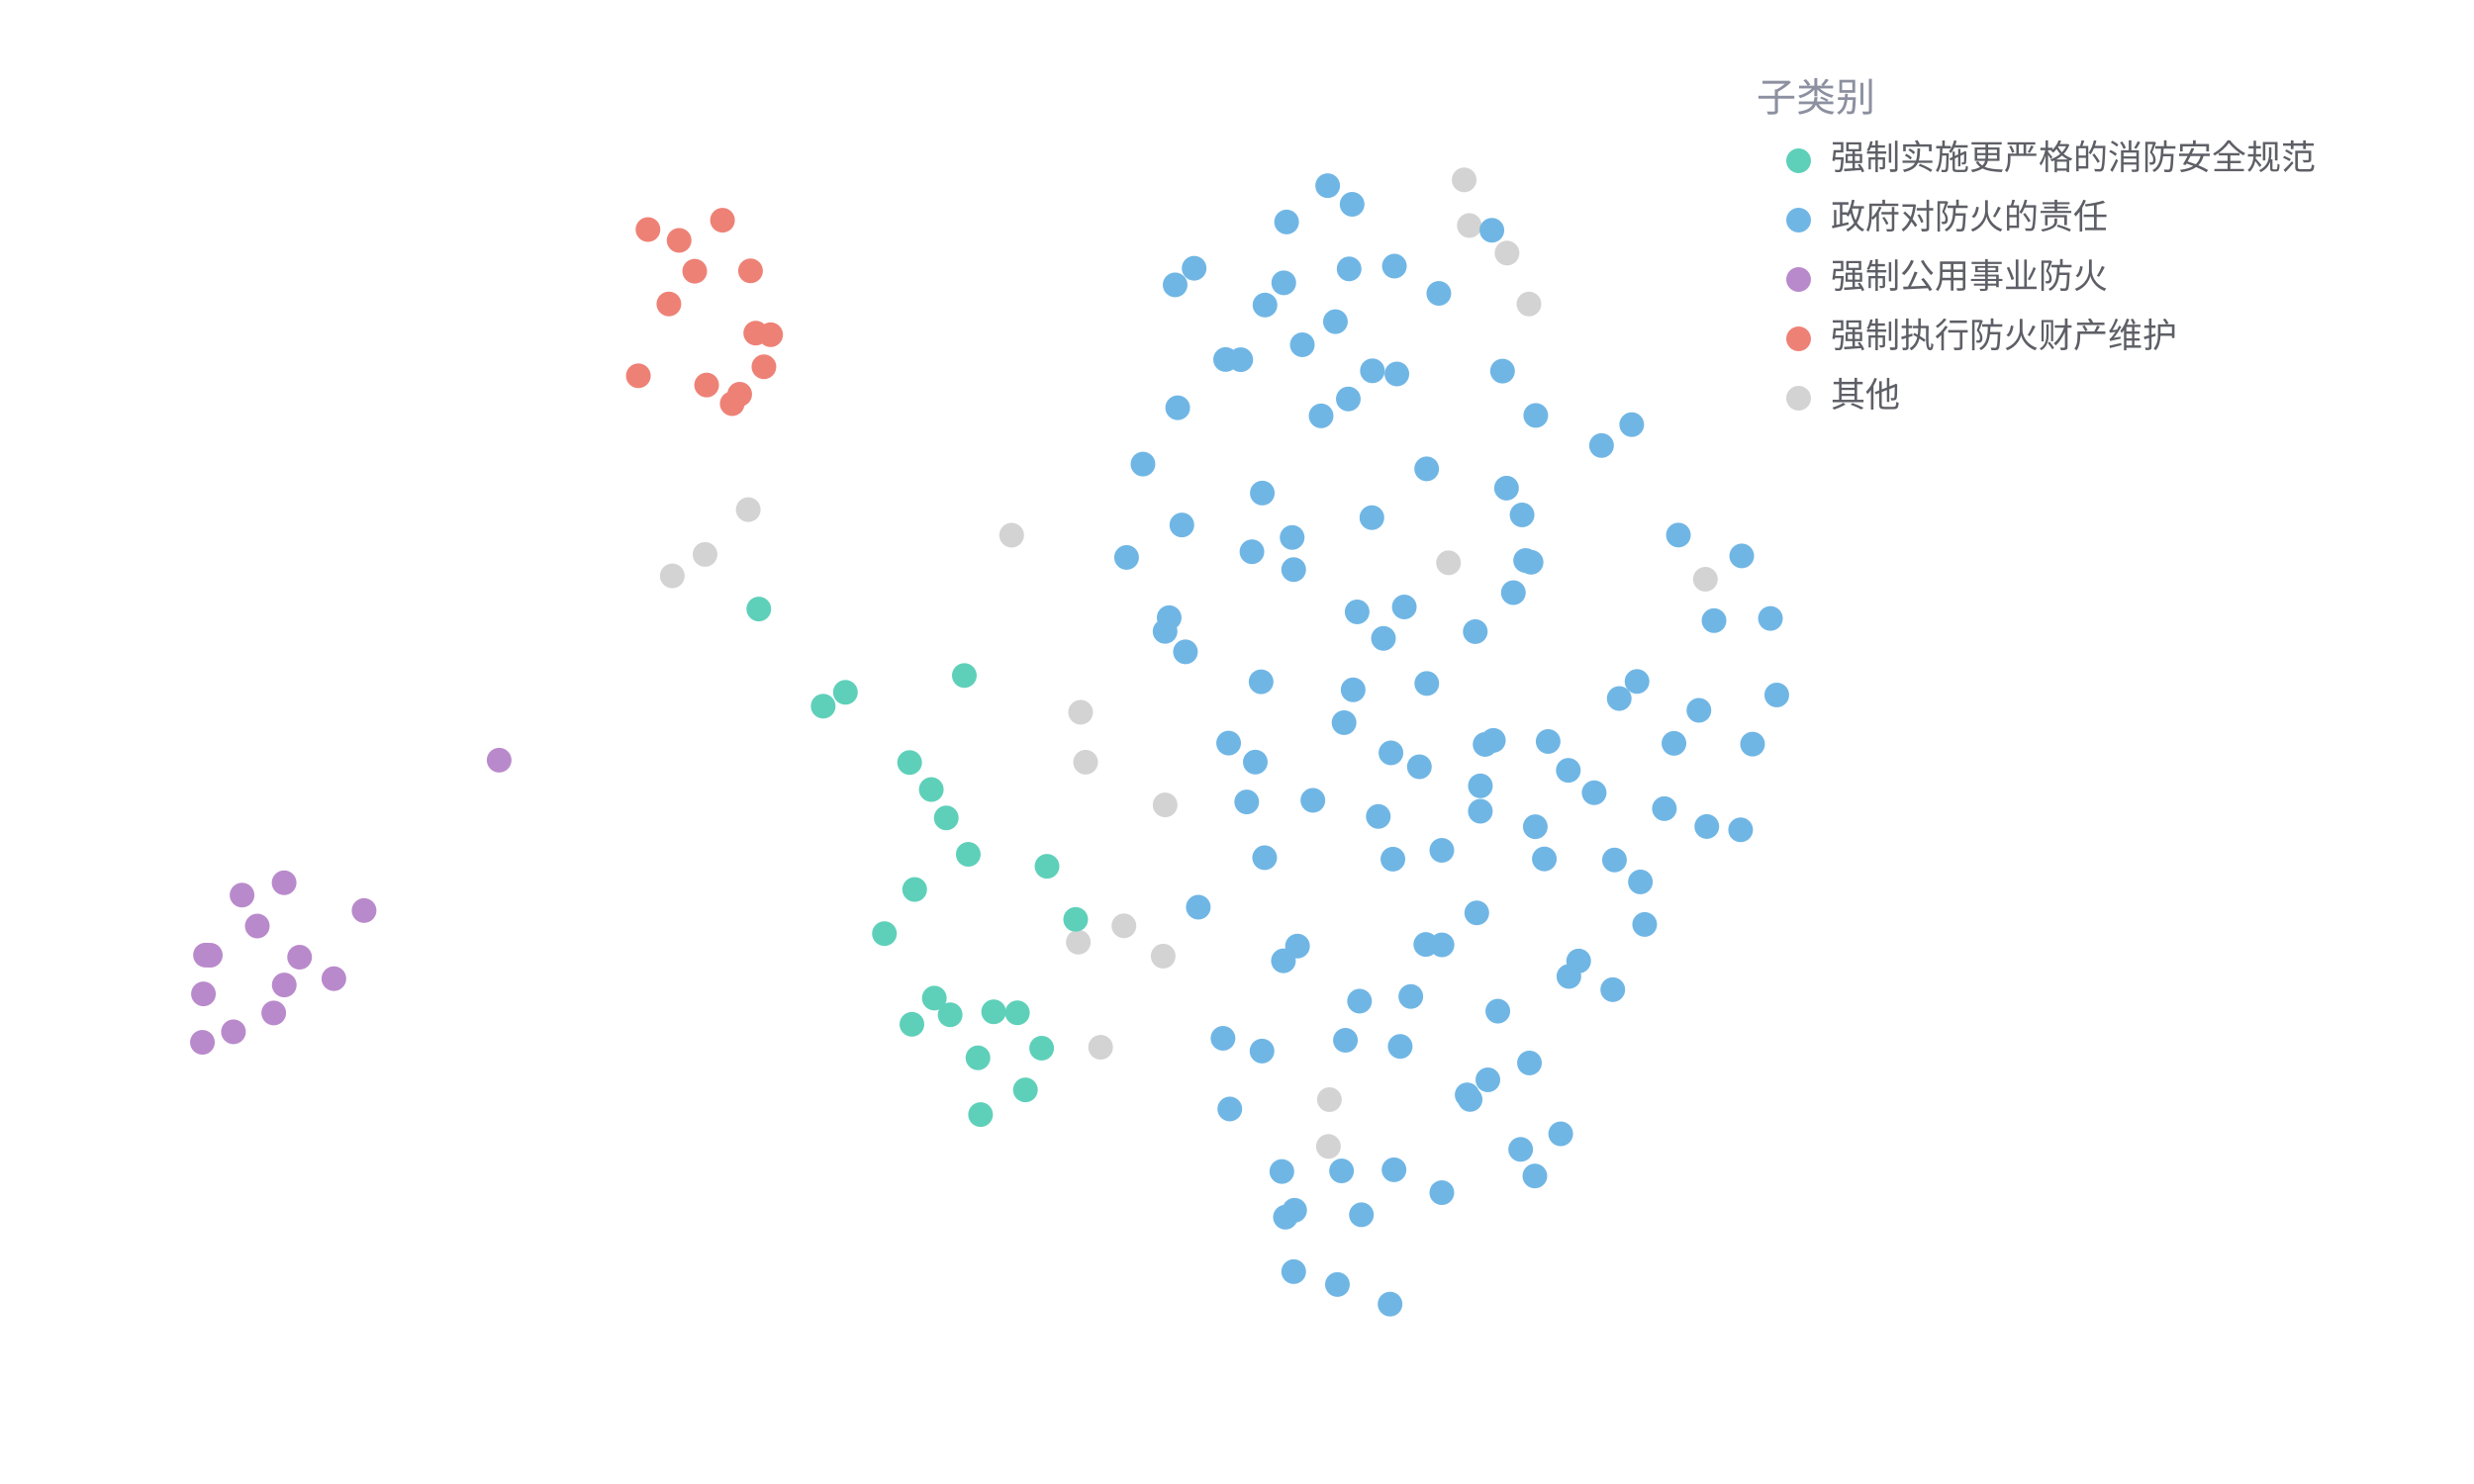
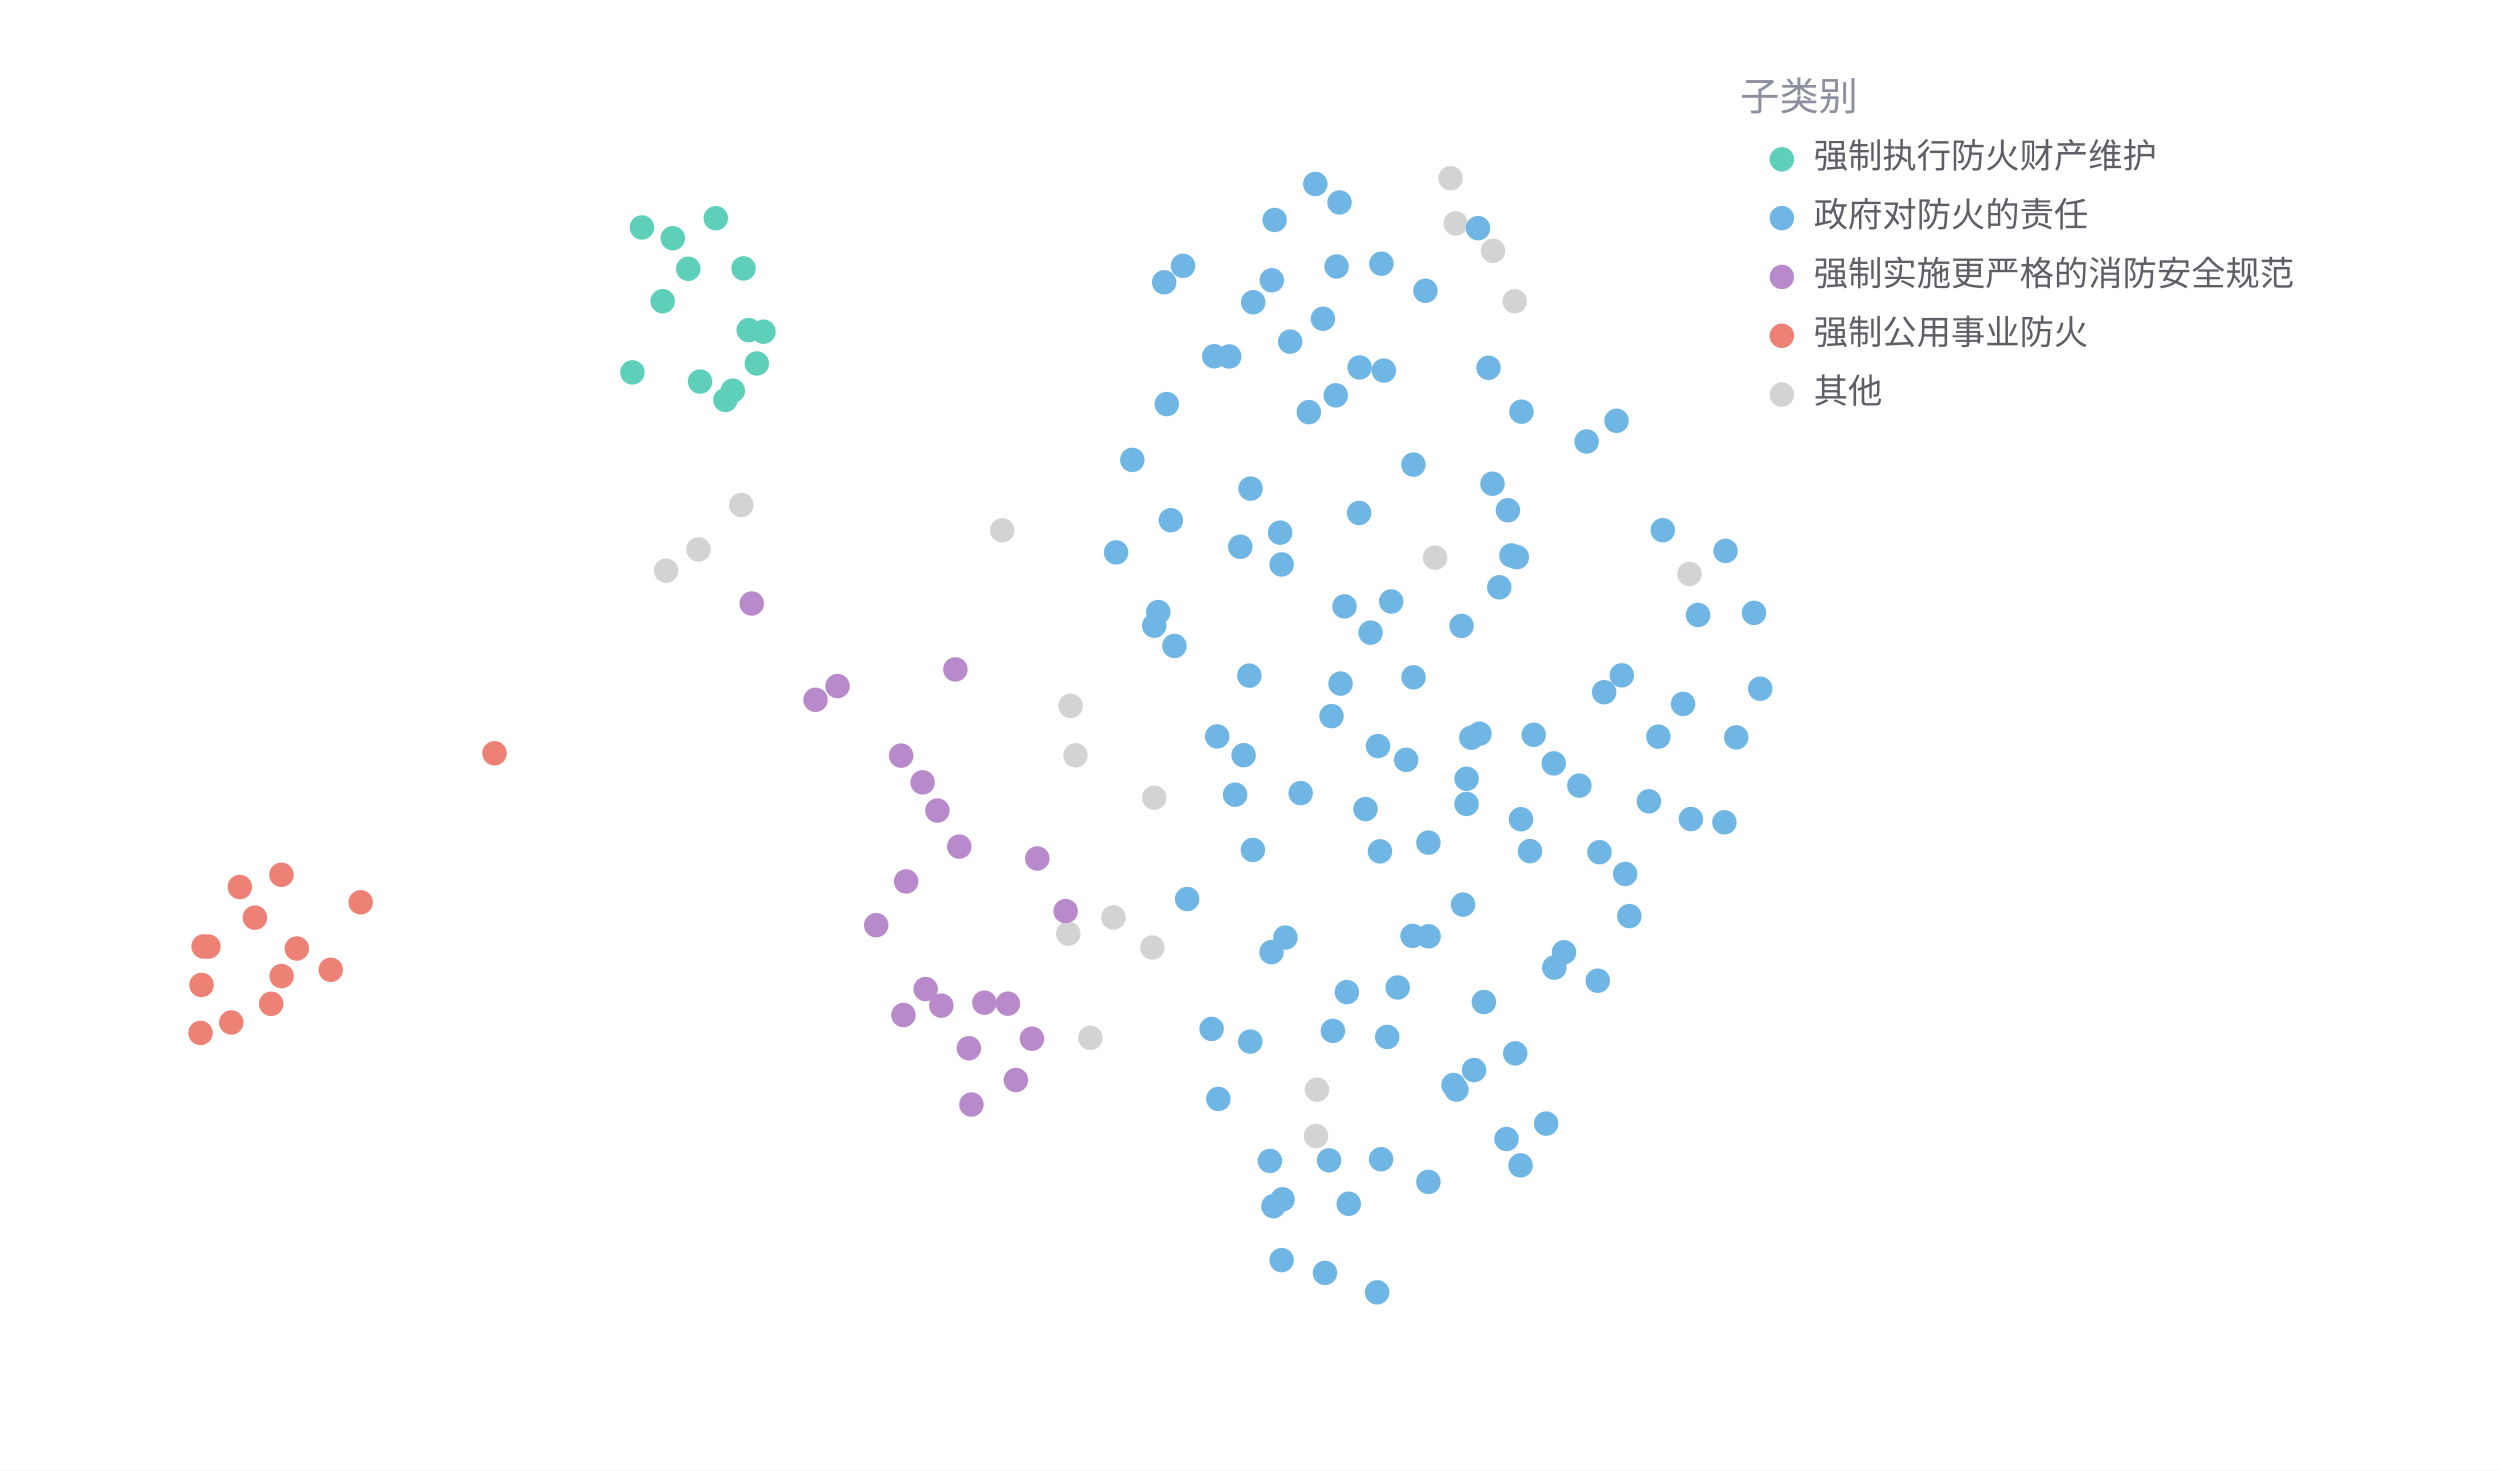
- <svg xmlns="http://www.w3.org/2000/svg" width="1000" height="600" viewBox="0 0 1000 600" preserveAspectRatio="xMidYMid meet">
-   <rect width="1000" height="600" fill="white" />
+ <svg xmlns="http://www.w3.org/2000/svg" width="1020" height="600" viewBox="0 0 1020 600" preserveAspectRatio="xMidYMid meet">
+   <rect width="1020" height="600" fill="white" />
  <circle class="datapoint" data-cid="1717" cx="537.356" cy="444.592" r="5" fill="lightgray" fill-opacity="1.0" stroke="none" stroke-width="0.5" style="mix-blend-mode: darken;" />
  <circle class="datapoint" data-cid="1698" cx="672.754" cy="326.945" r="5" fill="#70b6e5" fill-opacity="1.0" stroke="none" stroke-width="0.5" style="mix-blend-mode: darken;" />
  <circle class="datapoint" data-cid="1693" cx="503.927" cy="324.24" r="5" fill="#70b6e5" fill-opacity="1.0" stroke="none" stroke-width="0.5" style="mix-blend-mode: darken;" />
-   <circle class="datapoint" data-cid="1692" cx="384.056" cy="410.29" r="5" fill="#5ed0b9" fill-opacity="1.0" stroke="none" stroke-width="0.5" style="mix-blend-mode: darken;" />
+   <circle class="datapoint" data-cid="1692" cx="384.056" cy="410.29" r="5" fill="#b98acb" fill-opacity="1.0" stroke="none" stroke-width="0.5" style="mix-blend-mode: darken;" />
  <circle class="datapoint" data-cid="1695" cx="455.367" cy="225.378" r="5" fill="#70b6e5" fill-opacity="1.0" stroke="none" stroke-width="0.5" style="mix-blend-mode: darken;" />
-   <circle class="datapoint" data-cid="1678" cx="389.793" cy="273.115" r="5" fill="#5ed0b9" fill-opacity="1.0" stroke="none" stroke-width="0.5" style="mix-blend-mode: darken;" />
-   <circle class="datapoint" data-cid="1666" cx="377.654" cy="403.545" r="5" fill="#5ed0b9" fill-opacity="1.0" stroke="none" stroke-width="0.5" style="mix-blend-mode: darken;" />
+   <circle class="datapoint" data-cid="1678" cx="389.793" cy="273.115" r="5" fill="#b98acb" fill-opacity="1.0" stroke="none" stroke-width="0.5" style="mix-blend-mode: darken;" />
+   <circle class="datapoint" data-cid="1666" cx="377.654" cy="403.545" r="5" fill="#b98acb" fill-opacity="1.0" stroke="none" stroke-width="0.5" style="mix-blend-mode: darken;" />
  <circle class="datapoint" data-cid="1649" cx="522.297" cy="217.305" r="5" fill="#70b6e5" fill-opacity="1.0" stroke="none" stroke-width="0.5" style="mix-blend-mode: darken;" />
  <circle class="datapoint" data-cid="1650" cx="497.095" cy="448.372" r="5" fill="#70b6e5" fill-opacity="1.0" stroke="none" stroke-width="0.5" style="mix-blend-mode: darken;" />
  <circle class="datapoint" data-cid="1655" cx="593.91" cy="91.177" r="5" fill="lightgray" fill-opacity="1.0" stroke="none" stroke-width="0.5" style="mix-blend-mode: darken;" />
-   <circle class="datapoint" data-cid="1679" cx="285.624" cy="155.672" r="5" fill="#ee8176" fill-opacity="1.0" stroke="none" stroke-width="0.5" style="mix-blend-mode: darken;" />
+   <circle class="datapoint" data-cid="1679" cx="285.624" cy="155.672" r="5" fill="#5ed0b9" fill-opacity="1.0" stroke="none" stroke-width="0.5" style="mix-blend-mode: darken;" />
  <circle class="datapoint" data-cid="1609" cx="686.705" cy="287.195" r="5" fill="#70b6e5" fill-opacity="1.0" stroke="none" stroke-width="0.5" style="mix-blend-mode: darken;" />
-   <circle class="datapoint" data-cid="1615" cx="201.758" cy="307.346" r="5" fill="#b98acb" fill-opacity="1.0" stroke="none" stroke-width="0.5" style="mix-blend-mode: darken;" />
+   <circle class="datapoint" data-cid="1615" cx="201.758" cy="307.346" r="5" fill="#ee8176" fill-opacity="1.0" stroke="none" stroke-width="0.5" style="mix-blend-mode: darken;" />
  <circle class="datapoint" data-cid="1636" cx="519.575" cy="492.121" r="5" fill="#70b6e5" fill-opacity="1.0" stroke="none" stroke-width="0.5" style="mix-blend-mode: darken;" />
  <circle class="datapoint" data-cid="1612" cx="559.203" cy="258.114" r="5" fill="#70b6e5" fill-opacity="1.0" stroke="none" stroke-width="0.5" style="mix-blend-mode: darken;" />
  <circle class="datapoint" data-cid="1595" cx="284.971" cy="224.161" r="5" fill="lightgray" fill-opacity="1.0" stroke="none" stroke-width="0.5" style="mix-blend-mode: darken;" />
  <circle class="datapoint" data-cid="1604" cx="676.619" cy="300.544" r="5" fill="#70b6e5" fill-opacity="1.0" stroke="none" stroke-width="0.5" style="mix-blend-mode: darken;" />
  <circle class="datapoint" data-cid="1591" cx="715.622" cy="250.051" r="5" fill="#70b6e5" fill-opacity="1.0" stroke="none" stroke-width="0.5" style="mix-blend-mode: darken;" />
  <circle class="datapoint" data-cid="1561" cx="654.496" cy="282.424" r="5" fill="#70b6e5" fill-opacity="1.0" stroke="none" stroke-width="0.5" style="mix-blend-mode: darken;" />
  <circle class="datapoint" data-cid="1550" cx="470.945" cy="325.437" r="5" fill="lightgray" fill-opacity="1.0" stroke="none" stroke-width="0.5" style="mix-blend-mode: darken;" />
  <circle class="datapoint" data-cid="1555" cx="523.294" cy="489.32" r="5" fill="#70b6e5" fill-opacity="1.0" stroke="none" stroke-width="0.5" style="mix-blend-mode: darken;" />
  <circle class="datapoint" data-cid="1537" cx="598.382" cy="317.737" r="5" fill="#70b6e5" fill-opacity="1.0" stroke="none" stroke-width="0.5" style="mix-blend-mode: darken;" />
-   <circle class="datapoint" data-cid="1520" cx="341.719" cy="279.916" r="5" fill="#5ed0b9" fill-opacity="1.0" stroke="none" stroke-width="0.5" style="mix-blend-mode: darken;" />
+   <circle class="datapoint" data-cid="1520" cx="341.719" cy="279.916" r="5" fill="#b98acb" fill-opacity="1.0" stroke="none" stroke-width="0.5" style="mix-blend-mode: darken;" />
  <circle class="datapoint" data-cid="1513" cx="545.315" cy="108.715" r="5" fill="#70b6e5" fill-opacity="1.0" stroke="none" stroke-width="0.5" style="mix-blend-mode: darken;" />
  <circle class="datapoint" data-cid="1509" cx="495.396" cy="145.351" r="5" fill="#70b6e5" fill-opacity="1.0" stroke="none" stroke-width="0.5" style="mix-blend-mode: darken;" />
  <circle class="datapoint" data-cid="1501" cx="618.215" cy="429.775" r="5" fill="#70b6e5" fill-opacity="1.0" stroke="none" stroke-width="0.5" style="mix-blend-mode: darken;" />
  <circle class="datapoint" data-cid="1512" cx="518.9" cy="114.347" r="5" fill="#70b6e5" fill-opacity="1.0" stroke="none" stroke-width="0.5" style="mix-blend-mode: darken;" />
  <circle class="datapoint" data-cid="1491" cx="618.866" cy="227.327" r="5" fill="#70b6e5" fill-opacity="1.0" stroke="none" stroke-width="0.5" style="mix-blend-mode: darken;" />
  <circle class="datapoint" data-cid="1558" cx="689.897" cy="334.166" r="5" fill="#70b6e5" fill-opacity="1.0" stroke="none" stroke-width="0.5" style="mix-blend-mode: darken;" />
  <circle class="datapoint" data-cid="1488" cx="271.749" cy="232.831" r="5" fill="lightgray" fill-opacity="1.0" stroke="none" stroke-width="0.5" style="mix-blend-mode: darken;" />
-   <circle class="datapoint" data-cid="1472" cx="292.037" cy="89.035" r="5" fill="#ee8176" fill-opacity="1.0" stroke="none" stroke-width="0.5" style="mix-blend-mode: darken;" />
-   <circle class="datapoint" data-cid="1401" cx="434.791" cy="371.733" r="5" fill="#5ed0b9" fill-opacity="1.0" stroke="none" stroke-width="0.5" style="mix-blend-mode: darken;" />
+   <circle class="datapoint" data-cid="1472" cx="292.037" cy="89.035" r="5" fill="#5ed0b9" fill-opacity="1.0" stroke="none" stroke-width="0.5" style="mix-blend-mode: darken;" />
+   <circle class="datapoint" data-cid="1401" cx="434.791" cy="371.733" r="5" fill="#b98acb" fill-opacity="1.0" stroke="none" stroke-width="0.5" style="mix-blend-mode: darken;" />
  <circle class="datapoint" data-cid="1444" cx="511.31" cy="123.323" r="5" fill="#70b6e5" fill-opacity="1.0" stroke="none" stroke-width="0.5" style="mix-blend-mode: darken;" />
-   <circle class="datapoint" data-cid="1424" cx="306.711" cy="246.239" r="5" fill="#5ed0b9" fill-opacity="1.0" stroke="none" stroke-width="0.5" style="mix-blend-mode: darken;" />
+   <circle class="datapoint" data-cid="1424" cx="306.711" cy="246.239" r="5" fill="#b98acb" fill-opacity="1.0" stroke="none" stroke-width="0.5" style="mix-blend-mode: darken;" />
  <circle class="datapoint" data-cid="1383" cx="435.86" cy="380.928" r="5" fill="lightgray" fill-opacity="1.0" stroke="none" stroke-width="0.5" style="mix-blend-mode: darken;" />
  <circle class="datapoint" data-cid="1367" cx="576.712" cy="276.337" r="5" fill="#70b6e5" fill-opacity="1.0" stroke="none" stroke-width="0.5" style="mix-blend-mode: darken;" />
  <circle class="datapoint" data-cid="1406" cx="454.289" cy="374.315" r="5" fill="lightgray" fill-opacity="1.0" stroke="none" stroke-width="0.5" style="mix-blend-mode: darken;" />
  <circle class="datapoint" data-cid="1386" cx="542.263" cy="473.413" r="5" fill="#70b6e5" fill-opacity="1.0" stroke="none" stroke-width="0.5" style="mix-blend-mode: darken;" />
  <circle class="datapoint" data-cid="1440" cx="518.772" cy="388.469" r="5" fill="#70b6e5" fill-opacity="1.0" stroke="none" stroke-width="0.5" style="mix-blend-mode: darken;" />
  <circle class="datapoint" data-cid="1422" cx="620.761" cy="167.962" r="5" fill="#70b6e5" fill-opacity="1.0" stroke="none" stroke-width="0.5" style="mix-blend-mode: darken;" />
-   <circle class="datapoint" data-cid="1423" cx="104.003" cy="374.406" r="5" fill="#b98acb" fill-opacity="1.0" stroke="none" stroke-width="0.5" style="mix-blend-mode: darken;" />
+   <circle class="datapoint" data-cid="1423" cx="104.003" cy="374.406" r="5" fill="#ee8176" fill-opacity="1.0" stroke="none" stroke-width="0.5" style="mix-blend-mode: darken;" />
  <circle class="datapoint" data-cid="1432" cx="596.922" cy="369.088" r="5" fill="#70b6e5" fill-opacity="1.0" stroke="none" stroke-width="0.5" style="mix-blend-mode: darken;" />
  <circle class="datapoint" data-cid="1404" cx="607.321" cy="150.042" r="5" fill="#70b6e5" fill-opacity="1.0" stroke="none" stroke-width="0.5" style="mix-blend-mode: darken;" />
  <circle class="datapoint" data-cid="1269" cx="598.364" cy="328.001" r="5" fill="#70b6e5" fill-opacity="1.0" stroke="none" stroke-width="0.5" style="mix-blend-mode: darken;" />
-   <circle class="datapoint" data-cid="300" cx="280.808" cy="109.655" r="5" fill="#ee8176" fill-opacity="1.0" stroke="none" stroke-width="0.5" style="mix-blend-mode: darken;" />
+   <circle class="datapoint" data-cid="300" cx="280.808" cy="109.655" r="5" fill="#5ed0b9" fill-opacity="1.0" stroke="none" stroke-width="0.5" style="mix-blend-mode: darken;" />
  <circle class="datapoint" data-cid="520" cx="507.401" cy="308.118" r="5" fill="#70b6e5" fill-opacity="1.0" stroke="none" stroke-width="0.5" style="mix-blend-mode: darken;" />
  <circle class="datapoint" data-cid="917" cx="530.678" cy="323.585" r="5" fill="#70b6e5" fill-opacity="1.0" stroke="none" stroke-width="0.5" style="mix-blend-mode: darken;" />
  <circle class="datapoint" data-cid="974" cx="534.002" cy="168.146" r="5" fill="#70b6e5" fill-opacity="1.0" stroke="none" stroke-width="0.5" style="mix-blend-mode: darken;" />
-   <circle class="datapoint" data-cid="658" cx="414.475" cy="440.66" r="5" fill="#5ed0b9" fill-opacity="1.0" stroke="none" stroke-width="0.5" style="mix-blend-mode: darken;" />
+   <circle class="datapoint" data-cid="658" cx="414.475" cy="440.66" r="5" fill="#b98acb" fill-opacity="1.0" stroke="none" stroke-width="0.5" style="mix-blend-mode: darken;" />
  <circle class="datapoint" data-cid="528" cx="573.721" cy="310.017" r="5" fill="#70b6e5" fill-opacity="1.0" stroke="none" stroke-width="0.5" style="mix-blend-mode: darken;" />
  <circle class="datapoint" data-cid="471" cx="644.365" cy="320.511" r="5" fill="#70b6e5" fill-opacity="1.0" stroke="none" stroke-width="0.5" style="mix-blend-mode: darken;" />
  <circle class="datapoint" data-cid="260" cx="678.421" cy="216.331" r="5" fill="#70b6e5" fill-opacity="1.0" stroke="none" stroke-width="0.5" style="mix-blend-mode: darken;" />
  <circle class="datapoint" data-cid="632" cx="543.824" cy="420.595" r="5" fill="#70b6e5" fill-opacity="1.0" stroke="none" stroke-width="0.5" style="mix-blend-mode: darken;" />
  <circle class="datapoint" data-cid="590" cx="609.147" cy="102.321" r="5" fill="lightgray" fill-opacity="1.0" stroke="none" stroke-width="0.5" style="mix-blend-mode: darken;" />
  <circle class="datapoint" data-cid="393" cx="436.789" cy="287.976" r="5" fill="lightgray" fill-opacity="1.0" stroke="none" stroke-width="0.5" style="mix-blend-mode: darken;" />
-   <circle class="datapoint" data-cid="1200" cx="134.953" cy="395.68" r="5" fill="#b98acb" fill-opacity="1.0" stroke="none" stroke-width="0.5" style="mix-blend-mode: darken;" />
-   <circle class="datapoint" data-cid="274" cx="391.381" cy="345.415" r="5" fill="#5ed0b9" fill-opacity="1.0" stroke="none" stroke-width="0.5" style="mix-blend-mode: darken;" />
-   <circle class="datapoint" data-cid="547" cx="396.345" cy="450.635" r="5" fill="#5ed0b9" fill-opacity="1.0" stroke="none" stroke-width="0.5" style="mix-blend-mode: darken;" />
+   <circle class="datapoint" data-cid="1200" cx="134.953" cy="395.68" r="5" fill="#ee8176" fill-opacity="1.0" stroke="none" stroke-width="0.5" style="mix-blend-mode: darken;" />
+   <circle class="datapoint" data-cid="274" cx="391.381" cy="345.415" r="5" fill="#b98acb" fill-opacity="1.0" stroke="none" stroke-width="0.5" style="mix-blend-mode: darken;" />
+   <circle class="datapoint" data-cid="547" cx="396.345" cy="450.635" r="5" fill="#b98acb" fill-opacity="1.0" stroke="none" stroke-width="0.5" style="mix-blend-mode: darken;" />
  <circle class="datapoint" data-cid="1496" cx="496.617" cy="300.442" r="5" fill="#70b6e5" fill-opacity="1.0" stroke="none" stroke-width="0.5" style="mix-blend-mode: darken;" />
  <circle class="datapoint" data-cid="1506" cx="518.129" cy="473.658" r="5" fill="#70b6e5" fill-opacity="1.0" stroke="none" stroke-width="0.5" style="mix-blend-mode: darken;" />
-   <circle class="datapoint" data-cid="1507" cx="308.778" cy="148.293" r="5" fill="#ee8176" fill-opacity="1.0" stroke="none" stroke-width="0.5" style="mix-blend-mode: darken;" />
-   <circle class="datapoint" data-cid="1460" cx="114.842" cy="356.906" r="5" fill="#b98acb" fill-opacity="1.0" stroke="none" stroke-width="0.5" style="mix-blend-mode: darken;" />
+   <circle class="datapoint" data-cid="1507" cx="308.778" cy="148.293" r="5" fill="#5ed0b9" fill-opacity="1.0" stroke="none" stroke-width="0.5" style="mix-blend-mode: darken;" />
+   <circle class="datapoint" data-cid="1460" cx="114.842" cy="356.906" r="5" fill="#ee8176" fill-opacity="1.0" stroke="none" stroke-width="0.5" style="mix-blend-mode: darken;" />
  <circle class="datapoint" data-cid="370" cx="548.557" cy="247.396" r="5" fill="#70b6e5" fill-opacity="1.0" stroke="none" stroke-width="0.5" style="mix-blend-mode: darken;" />
-   <circle class="datapoint" data-cid="987" cx="305.48" cy="134.686" r="5" fill="#ee8176" fill-opacity="1.0" stroke="none" stroke-width="0.5" style="mix-blend-mode: darken;" />
+   <circle class="datapoint" data-cid="987" cx="305.48" cy="134.686" r="5" fill="#5ed0b9" fill-opacity="1.0" stroke="none" stroke-width="0.5" style="mix-blend-mode: darken;" />
  <circle class="datapoint" data-cid="1162" cx="704.017" cy="224.761" r="5" fill="#70b6e5" fill-opacity="1.0" stroke="none" stroke-width="0.5" style="mix-blend-mode: darken;" />
-   <circle class="datapoint" data-cid="434" cx="382.488" cy="330.695" r="5" fill="#5ed0b9" fill-opacity="1.0" stroke="none" stroke-width="0.5" style="mix-blend-mode: darken;" />
+   <circle class="datapoint" data-cid="434" cx="382.488" cy="330.695" r="5" fill="#b98acb" fill-opacity="1.0" stroke="none" stroke-width="0.5" style="mix-blend-mode: darken;" />
  <circle class="datapoint" data-cid="1002" cx="510.109" cy="424.957" r="5" fill="#70b6e5" fill-opacity="1.0" stroke="none" stroke-width="0.5" style="mix-blend-mode: darken;" />
  <circle class="datapoint" data-cid="1218" cx="509.737" cy="275.652" r="5" fill="#70b6e5" fill-opacity="1.0" stroke="none" stroke-width="0.5" style="mix-blend-mode: darken;" />
  <circle class="datapoint" data-cid="1024" cx="479.165" cy="263.544" r="5" fill="#70b6e5" fill-opacity="1.0" stroke="none" stroke-width="0.5" style="mix-blend-mode: darken;" />
  <circle class="datapoint" data-cid="772" cx="615.234" cy="208.19" r="5" fill="#70b6e5" fill-opacity="1.0" stroke="none" stroke-width="0.5" style="mix-blend-mode: darken;" />
  <circle class="datapoint" data-cid="588" cx="603.623" cy="299.348" r="5" fill="#70b6e5" fill-opacity="1.0" stroke="none" stroke-width="0.5" style="mix-blend-mode: darken;" />
  <circle class="datapoint" data-cid="975" cx="494.343" cy="419.797" r="5" fill="#70b6e5" fill-opacity="1.0" stroke="none" stroke-width="0.5" style="mix-blend-mode: darken;" />
  <circle class="datapoint" data-cid="811" cx="582.789" cy="343.798" r="5" fill="#70b6e5" fill-opacity="1.0" stroke="none" stroke-width="0.5" style="mix-blend-mode: darken;" />
-   <circle class="datapoint" data-cid="784" cx="121.099" cy="387.004" r="5" fill="#b98acb" fill-opacity="1.0" stroke="none" stroke-width="0.5" style="mix-blend-mode: darken;" />
+   <circle class="datapoint" data-cid="784" cx="121.099" cy="387.004" r="5" fill="#ee8176" fill-opacity="1.0" stroke="none" stroke-width="0.5" style="mix-blend-mode: darken;" />
  <circle class="datapoint" data-cid="876" cx="594.232" cy="444.525" r="5" fill="#70b6e5" fill-opacity="1.0" stroke="none" stroke-width="0.5" style="mix-blend-mode: darken;" />
  <circle class="datapoint" data-cid="779" cx="576.322" cy="381.848" r="5" fill="#70b6e5" fill-opacity="1.0" stroke="none" stroke-width="0.5" style="mix-blend-mode: darken;" />
-   <circle class="datapoint" data-cid="400" cx="376.432" cy="319.214" r="5" fill="#5ed0b9" fill-opacity="1.0" stroke="none" stroke-width="0.5" style="mix-blend-mode: darken;" />
-   <circle class="datapoint" data-cid="827" cx="411.238" cy="409.489" r="5" fill="#5ed0b9" fill-opacity="1.0" stroke="none" stroke-width="0.5" style="mix-blend-mode: darken;" />
+   <circle class="datapoint" data-cid="400" cx="376.432" cy="319.214" r="5" fill="#b98acb" fill-opacity="1.0" stroke="none" stroke-width="0.5" style="mix-blend-mode: darken;" />
+   <circle class="datapoint" data-cid="827" cx="411.238" cy="409.489" r="5" fill="#b98acb" fill-opacity="1.0" stroke="none" stroke-width="0.5" style="mix-blend-mode: darken;" />
  <circle class="datapoint" data-cid="1239" cx="510.233" cy="199.344" r="5" fill="#70b6e5" fill-opacity="1.0" stroke="none" stroke-width="0.5" style="mix-blend-mode: darken;" />
  <circle class="datapoint" data-cid="1208" cx="638.1" cy="388.543" r="5" fill="#70b6e5" fill-opacity="1.0" stroke="none" stroke-width="0.5" style="mix-blend-mode: darken;" />
-   <circle class="datapoint" data-cid="1266" cx="395.289" cy="427.69" r="5" fill="#5ed0b9" fill-opacity="1.0" stroke="none" stroke-width="0.5" style="mix-blend-mode: darken;" />
+   <circle class="datapoint" data-cid="1266" cx="395.289" cy="427.69" r="5" fill="#b98acb" fill-opacity="1.0" stroke="none" stroke-width="0.5" style="mix-blend-mode: darken;" />
  <circle class="datapoint" data-cid="1260" cx="543.273" cy="292.181" r="5" fill="#70b6e5" fill-opacity="1.0" stroke="none" stroke-width="0.5" style="mix-blend-mode: darken;" />
  <circle class="datapoint" data-cid="1261" cx="608.934" cy="197.358" r="5" fill="#70b6e5" fill-opacity="1.0" stroke="none" stroke-width="0.5" style="mix-blend-mode: darken;" />
-   <circle class="datapoint" data-cid="661" cx="423.21" cy="350.255" r="5" fill="#5ed0b9" fill-opacity="1.0" stroke="none" stroke-width="0.5" style="mix-blend-mode: darken;" />
+   <circle class="datapoint" data-cid="661" cx="423.21" cy="350.255" r="5" fill="#b98acb" fill-opacity="1.0" stroke="none" stroke-width="0.5" style="mix-blend-mode: darken;" />
  <circle class="datapoint" data-cid="822" cx="520.048" cy="89.75" r="5" fill="#70b6e5" fill-opacity="1.0" stroke="none" stroke-width="0.5" style="mix-blend-mode: darken;" />
-   <circle class="datapoint" data-cid="1182" cx="110.645" cy="409.554" r="5" fill="#b98acb" fill-opacity="1.0" stroke="none" stroke-width="0.5" style="mix-blend-mode: darken;" />
+   <circle class="datapoint" data-cid="1182" cx="110.645" cy="409.554" r="5" fill="#ee8176" fill-opacity="1.0" stroke="none" stroke-width="0.5" style="mix-blend-mode: darken;" />
  <circle class="datapoint" data-cid="951" cx="501.512" cy="145.431" r="5" fill="#70b6e5" fill-opacity="1.0" stroke="none" stroke-width="0.5" style="mix-blend-mode: darken;" />
  <circle class="datapoint" data-cid="889" cx="634.151" cy="394.789" r="5" fill="#70b6e5" fill-opacity="1.0" stroke="none" stroke-width="0.5" style="mix-blend-mode: darken;" />
  <circle class="datapoint" data-cid="1206" cx="611.712" cy="239.614" r="5" fill="#70b6e5" fill-opacity="1.0" stroke="none" stroke-width="0.5" style="mix-blend-mode: darken;" />
  <circle class="datapoint" data-cid="681" cx="689.322" cy="234.189" r="5" fill="lightgray" fill-opacity="1.0" stroke="none" stroke-width="0.5" style="mix-blend-mode: darken;" />
  <circle class="datapoint" data-cid="293" cx="620.569" cy="334.253" r="5" fill="#70b6e5" fill-opacity="1.0" stroke="none" stroke-width="0.5" style="mix-blend-mode: darken;" />
  <circle class="datapoint" data-cid="994" cx="544.999" cy="161.302" r="5" fill="#70b6e5" fill-opacity="1.0" stroke="none" stroke-width="0.5" style="mix-blend-mode: darken;" />
  <circle class="datapoint" data-cid="1031" cx="618.01" cy="122.918" r="5" fill="lightgray" fill-opacity="1.0" stroke="none" stroke-width="0.5" style="mix-blend-mode: darken;" />
-   <circle class="datapoint" data-cid="387" cx="147.162" cy="368.141" r="5" fill="#b98acb" fill-opacity="1.0" stroke="none" stroke-width="0.5" style="mix-blend-mode: darken;" />
+   <circle class="datapoint" data-cid="387" cx="147.162" cy="368.141" r="5" fill="#ee8176" fill-opacity="1.0" stroke="none" stroke-width="0.5" style="mix-blend-mode: darken;" />
  <circle class="datapoint" data-cid="755" cx="482.677" cy="108.461" r="5" fill="#70b6e5" fill-opacity="1.0" stroke="none" stroke-width="0.5" style="mix-blend-mode: darken;" />
  <circle class="datapoint" data-cid="587" cx="570.257" cy="402.893" r="5" fill="#70b6e5" fill-opacity="1.0" stroke="none" stroke-width="0.5" style="mix-blend-mode: darken;" />
-   <circle class="datapoint" data-cid="997" cx="94.367" cy="417.172" r="5" fill="#b98acb" fill-opacity="1.0" stroke="none" stroke-width="0.5" style="mix-blend-mode: darken;" />
+   <circle class="datapoint" data-cid="997" cx="94.367" cy="417.172" r="5" fill="#ee8176" fill-opacity="1.0" stroke="none" stroke-width="0.5" style="mix-blend-mode: darken;" />
  <circle class="datapoint" data-cid="408" cx="540.596" cy="519.343" r="5" fill="#70b6e5" fill-opacity="1.0" stroke="none" stroke-width="0.5" style="mix-blend-mode: darken;" />
  <circle class="datapoint" data-cid="881" cx="576.672" cy="189.558" r="5" fill="#70b6e5" fill-opacity="1.0" stroke="none" stroke-width="0.5" style="mix-blend-mode: darken;" />
  <circle class="datapoint" data-cid="886" cx="625.759" cy="299.792" r="5" fill="#70b6e5" fill-opacity="1.0" stroke="none" stroke-width="0.5" style="mix-blend-mode: darken;" />
  <circle class="datapoint" data-cid="1014" cx="581.577" cy="118.623" r="5" fill="#70b6e5" fill-opacity="1.0" stroke="none" stroke-width="0.5" style="mix-blend-mode: darken;" />
-   <circle class="datapoint" data-cid="618" cx="270.364" cy="122.895" r="5" fill="#ee8176" fill-opacity="1.0" stroke="none" stroke-width="0.5" style="mix-blend-mode: darken;" />
+   <circle class="datapoint" data-cid="618" cx="270.364" cy="122.895" r="5" fill="#5ed0b9" fill-opacity="1.0" stroke="none" stroke-width="0.5" style="mix-blend-mode: darken;" />
  <circle class="datapoint" data-cid="677" cx="557.115" cy="330.098" r="5" fill="#70b6e5" fill-opacity="1.0" stroke="none" stroke-width="0.5" style="mix-blend-mode: darken;" />
  <circle class="datapoint" data-cid="857" cx="718.182" cy="280.993" r="5" fill="#70b6e5" fill-opacity="1.0" stroke="none" stroke-width="0.5" style="mix-blend-mode: darken;" />
  <circle class="datapoint" data-cid="966" cx="600.289" cy="300.976" r="5" fill="#70b6e5" fill-opacity="1.0" stroke="none" stroke-width="0.5" style="mix-blend-mode: darken;" />
-   <circle class="datapoint" data-cid="1174" cx="401.641" cy="409.088" r="5" fill="#5ed0b9" fill-opacity="1.0" stroke="none" stroke-width="0.5" style="mix-blend-mode: darken;" />
+   <circle class="datapoint" data-cid="1174" cx="401.641" cy="409.088" r="5" fill="#b98acb" fill-opacity="1.0" stroke="none" stroke-width="0.5" style="mix-blend-mode: darken;" />
  <circle class="datapoint" data-cid="613" cx="596.317" cy="255.368" r="5" fill="#70b6e5" fill-opacity="1.0" stroke="none" stroke-width="0.5" style="mix-blend-mode: darken;" />
-   <circle class="datapoint" data-cid="895" cx="367.676" cy="308.3" r="5" fill="#5ed0b9" fill-opacity="1.0" stroke="none" stroke-width="0.5" style="mix-blend-mode: darken;" />
-   <circle class="datapoint" data-cid="980" cx="369.714" cy="359.628" r="5" fill="#5ed0b9" fill-opacity="1.0" stroke="none" stroke-width="0.5" style="mix-blend-mode: darken;" />
+   <circle class="datapoint" data-cid="895" cx="367.676" cy="308.3" r="5" fill="#b98acb" fill-opacity="1.0" stroke="none" stroke-width="0.5" style="mix-blend-mode: darken;" />
+   <circle class="datapoint" data-cid="980" cx="369.714" cy="359.628" r="5" fill="#b98acb" fill-opacity="1.0" stroke="none" stroke-width="0.5" style="mix-blend-mode: darken;" />
  <circle class="datapoint" data-cid="379" cx="524.457" cy="382.51" r="5" fill="#70b6e5" fill-opacity="1.0" stroke="none" stroke-width="0.5" style="mix-blend-mode: darken;" />
  <circle class="datapoint" data-cid="301" cx="476.033" cy="164.862" r="5" fill="#70b6e5" fill-opacity="1.0" stroke="none" stroke-width="0.5" style="mix-blend-mode: darken;" />
  <circle class="datapoint" data-cid="423" cx="522.911" cy="514.134" r="5" fill="#70b6e5" fill-opacity="1.0" stroke="none" stroke-width="0.5" style="mix-blend-mode: darken;" />
  <circle class="datapoint" data-cid="625" cx="562.225" cy="304.392" r="5" fill="#70b6e5" fill-opacity="1.0" stroke="none" stroke-width="0.5" style="mix-blend-mode: darken;" />
-   <circle class="datapoint" data-cid="720" cx="311.491" cy="135.33" r="5" fill="#ee8176" fill-opacity="1.0" stroke="none" stroke-width="0.5" style="mix-blend-mode: darken;" />
+   <circle class="datapoint" data-cid="720" cx="311.491" cy="135.33" r="5" fill="#5ed0b9" fill-opacity="1.0" stroke="none" stroke-width="0.5" style="mix-blend-mode: darken;" />
  <circle class="datapoint" data-cid="982" cx="470.929" cy="255.277" r="5" fill="#70b6e5" fill-opacity="1.0" stroke="none" stroke-width="0.5" style="mix-blend-mode: darken;" />
  <circle class="datapoint" data-cid="916" cx="651.888" cy="400.131" r="5" fill="#70b6e5" fill-opacity="1.0" stroke="none" stroke-width="0.5" style="mix-blend-mode: darken;" />
  <circle class="datapoint" data-cid="781" cx="474.99" cy="115.177" r="5" fill="#70b6e5" fill-opacity="1.0" stroke="none" stroke-width="0.5" style="mix-blend-mode: darken;" />
  <circle class="datapoint" data-cid="693" cx="444.872" cy="423.42" r="5" fill="lightgray" fill-opacity="1.0" stroke="none" stroke-width="0.5" style="mix-blend-mode: darken;" />
  <circle class="datapoint" data-cid="878" cx="624.23" cy="347.276" r="5" fill="#70b6e5" fill-opacity="1.0" stroke="none" stroke-width="0.5" style="mix-blend-mode: darken;" />
  <circle class="datapoint" data-cid="801" cx="549.529" cy="404.782" r="5" fill="#70b6e5" fill-opacity="1.0" stroke="none" stroke-width="0.5" style="mix-blend-mode: darken;" />
-   <circle class="datapoint" data-cid="769" cx="114.902" cy="398.241" r="5" fill="#b98acb" fill-opacity="1.0" stroke="none" stroke-width="0.5" style="mix-blend-mode: darken;" />
-   <circle class="datapoint" data-cid="983" cx="83.058" cy="386.155" r="5" fill="#b98acb" fill-opacity="1.0" stroke="none" stroke-width="0.5" style="mix-blend-mode: darken;" />
-   <circle class="datapoint" data-cid="832" cx="258.023" cy="151.93" r="5" fill="#ee8176" fill-opacity="1.0" stroke="none" stroke-width="0.5" style="mix-blend-mode: darken;" />
-   <circle class="datapoint" data-cid="836" cx="357.494" cy="377.476" r="5" fill="#5ed0b9" fill-opacity="1.0" stroke="none" stroke-width="0.5" style="mix-blend-mode: darken;" />
+   <circle class="datapoint" data-cid="769" cx="114.902" cy="398.241" r="5" fill="#ee8176" fill-opacity="1.0" stroke="none" stroke-width="0.5" style="mix-blend-mode: darken;" />
+   <circle class="datapoint" data-cid="983" cx="83.058" cy="386.155" r="5" fill="#ee8176" fill-opacity="1.0" stroke="none" stroke-width="0.5" style="mix-blend-mode: darken;" />
+   <circle class="datapoint" data-cid="832" cx="258.023" cy="151.93" r="5" fill="#5ed0b9" fill-opacity="1.0" stroke="none" stroke-width="0.5" style="mix-blend-mode: darken;" />
+   <circle class="datapoint" data-cid="836" cx="357.494" cy="377.476" r="5" fill="#b98acb" fill-opacity="1.0" stroke="none" stroke-width="0.5" style="mix-blend-mode: darken;" />
  <circle class="datapoint" data-cid="727" cx="522.908" cy="230.297" r="5" fill="#70b6e5" fill-opacity="1.0" stroke="none" stroke-width="0.5" style="mix-blend-mode: darken;" />
  <circle class="datapoint" data-cid="603" cx="563.622" cy="107.593" r="5" fill="#70b6e5" fill-opacity="1.0" stroke="none" stroke-width="0.5" style="mix-blend-mode: darken;" />
-   <circle class="datapoint" data-cid="268" cx="368.596" cy="414.136" r="5" fill="#5ed0b9" fill-opacity="1.0" stroke="none" stroke-width="0.5" style="mix-blend-mode: darken;" />
-   <circle class="datapoint" data-cid="1050" cx="261.913" cy="92.802" r="5" fill="#ee8176" fill-opacity="1.0" stroke="none" stroke-width="0.5" style="mix-blend-mode: darken;" />
+   <circle class="datapoint" data-cid="268" cx="368.596" cy="414.136" r="5" fill="#b98acb" fill-opacity="1.0" stroke="none" stroke-width="0.5" style="mix-blend-mode: darken;" />
+   <circle class="datapoint" data-cid="1050" cx="261.913" cy="92.802" r="5" fill="#5ed0b9" fill-opacity="1.0" stroke="none" stroke-width="0.5" style="mix-blend-mode: darken;" />
  <circle class="datapoint" data-cid="893" cx="563.021" cy="347.362" r="5" fill="#70b6e5" fill-opacity="1.0" stroke="none" stroke-width="0.5" style="mix-blend-mode: darken;" />
  <circle class="datapoint" data-cid="1056" cx="633.924" cy="311.46" r="5" fill="#70b6e5" fill-opacity="1.0" stroke="none" stroke-width="0.5" style="mix-blend-mode: darken;" />
  <circle class="datapoint" data-cid="568" cx="472.58" cy="249.73" r="5" fill="#70b6e5" fill-opacity="1.0" stroke="none" stroke-width="0.5" style="mix-blend-mode: darken;" />
  <circle class="datapoint" data-cid="1046" cx="593.029" cy="442.669" r="5" fill="#70b6e5" fill-opacity="1.0" stroke="none" stroke-width="0.5" style="mix-blend-mode: darken;" />
  <circle class="datapoint" data-cid="710" cx="582.858" cy="382.023" r="5" fill="#70b6e5" fill-opacity="1.0" stroke="none" stroke-width="0.5" style="mix-blend-mode: darken;" />
  <circle class="datapoint" data-cid="935" cx="582.789" cy="482.21" r="5" fill="#70b6e5" fill-opacity="1.0" stroke="none" stroke-width="0.5" style="mix-blend-mode: darken;" />
  <circle class="datapoint" data-cid="364" cx="647.344" cy="180.128" r="5" fill="#70b6e5" fill-opacity="1.0" stroke="none" stroke-width="0.5" style="mix-blend-mode: darken;" />
  <circle class="datapoint" data-cid="638" cx="664.781" cy="373.765" r="5" fill="#70b6e5" fill-opacity="1.0" stroke="none" stroke-width="0.5" style="mix-blend-mode: darken;" />
  <circle class="datapoint" data-cid="818" cx="663.062" cy="356.568" r="5" fill="#70b6e5" fill-opacity="1.0" stroke="none" stroke-width="0.5" style="mix-blend-mode: darken;" />
  <circle class="datapoint" data-cid="494" cx="605.425" cy="408.831" r="5" fill="#70b6e5" fill-opacity="1.0" stroke="none" stroke-width="0.5" style="mix-blend-mode: darken;" />
  <circle class="datapoint" data-cid="1094" cx="630.841" cy="458.425" r="5" fill="#70b6e5" fill-opacity="1.0" stroke="none" stroke-width="0.5" style="mix-blend-mode: darken;" />
  <circle class="datapoint" data-cid="635" cx="563.471" cy="472.962" r="5" fill="#70b6e5" fill-opacity="1.0" stroke="none" stroke-width="0.5" style="mix-blend-mode: darken;" />
  <circle class="datapoint" data-cid="726" cx="408.91" cy="216.381" r="5" fill="lightgray" fill-opacity="1.0" stroke="none" stroke-width="0.5" style="mix-blend-mode: darken;" />
  <circle class="datapoint" data-cid="428" cx="561.868" cy="527.273" r="5" fill="#70b6e5" fill-opacity="1.0" stroke="none" stroke-width="0.5" style="mix-blend-mode: darken;" />
  <circle class="datapoint" data-cid="865" cx="703.566" cy="335.504" r="5" fill="#70b6e5" fill-opacity="1.0" stroke="none" stroke-width="0.5" style="mix-blend-mode: darken;" />
  <circle class="datapoint" data-cid="1048" cx="614.662" cy="464.71" r="5" fill="#70b6e5" fill-opacity="1.0" stroke="none" stroke-width="0.5" style="mix-blend-mode: darken;" />
  <circle class="datapoint" data-cid="663" cx="601.406" cy="436.588" r="5" fill="#70b6e5" fill-opacity="1.0" stroke="none" stroke-width="0.5" style="mix-blend-mode: darken;" />
  <circle class="datapoint" data-cid="624" cx="565.971" cy="423.082" r="5" fill="#70b6e5" fill-opacity="1.0" stroke="none" stroke-width="0.5" style="mix-blend-mode: darken;" />
  <circle class="datapoint" data-cid="609" cx="539.779" cy="130.046" r="5" fill="#70b6e5" fill-opacity="1.0" stroke="none" stroke-width="0.5" style="mix-blend-mode: darken;" />
  <circle class="datapoint" data-cid="1008" cx="591.82" cy="72.727" r="5" fill="lightgray" fill-opacity="1.0" stroke="none" stroke-width="0.5" style="mix-blend-mode: darken;" />
  <circle class="datapoint" data-cid="925" cx="708.387" cy="300.856" r="5" fill="#70b6e5" fill-opacity="1.0" stroke="none" stroke-width="0.5" style="mix-blend-mode: darken;" />
  <circle class="datapoint" data-cid="701" cx="692.811" cy="250.925" r="5" fill="#70b6e5" fill-opacity="1.0" stroke="none" stroke-width="0.5" style="mix-blend-mode: darken;" />
-   <circle class="datapoint" data-cid="764" cx="82.236" cy="401.848" r="5" fill="#b98acb" fill-opacity="1.0" stroke="none" stroke-width="0.5" style="mix-blend-mode: darken;" />
-   <circle class="datapoint" data-cid="405" cx="332.736" cy="285.519" r="5" fill="#5ed0b9" fill-opacity="1.0" stroke="none" stroke-width="0.5" style="mix-blend-mode: darken;" />
+   <circle class="datapoint" data-cid="764" cx="82.236" cy="401.848" r="5" fill="#ee8176" fill-opacity="1.0" stroke="none" stroke-width="0.5" style="mix-blend-mode: darken;" />
+   <circle class="datapoint" data-cid="405" cx="332.736" cy="285.519" r="5" fill="#b98acb" fill-opacity="1.0" stroke="none" stroke-width="0.5" style="mix-blend-mode: darken;" />
  <circle class="datapoint" data-cid="1160" cx="461.987" cy="187.639" r="5" fill="#70b6e5" fill-opacity="1.0" stroke="none" stroke-width="0.5" style="mix-blend-mode: darken;" />
-   <circle class="datapoint" data-cid="719" cx="298.988" cy="159.398" r="5" fill="#ee8176" fill-opacity="1.0" stroke="none" stroke-width="0.5" style="mix-blend-mode: darken;" />
+   <circle class="datapoint" data-cid="719" cx="298.988" cy="159.398" r="5" fill="#5ed0b9" fill-opacity="1.0" stroke="none" stroke-width="0.5" style="mix-blend-mode: darken;" />
  <circle class="datapoint" data-cid="1165" cx="616.666" cy="226.612" r="5" fill="#70b6e5" fill-opacity="1.0" stroke="none" stroke-width="0.5" style="mix-blend-mode: darken;" />
-   <circle class="datapoint" data-cid="734" cx="97.843" cy="361.901" r="5" fill="#b98acb" fill-opacity="1.0" stroke="none" stroke-width="0.5" style="mix-blend-mode: darken;" />
-   <circle class="datapoint" data-cid="962" cx="421.044" cy="423.791" r="5" fill="#5ed0b9" fill-opacity="1.0" stroke="none" stroke-width="0.5" style="mix-blend-mode: darken;" />
+   <circle class="datapoint" data-cid="734" cx="97.843" cy="361.901" r="5" fill="#ee8176" fill-opacity="1.0" stroke="none" stroke-width="0.5" style="mix-blend-mode: darken;" />
+   <circle class="datapoint" data-cid="962" cx="421.044" cy="423.791" r="5" fill="#b98acb" fill-opacity="1.0" stroke="none" stroke-width="0.5" style="mix-blend-mode: darken;" />
  <circle class="datapoint" data-cid="869" cx="546.528" cy="82.603" r="5" fill="#70b6e5" fill-opacity="1.0" stroke="none" stroke-width="0.5" style="mix-blend-mode: darken;" />
  <circle class="datapoint" data-cid="971" cx="506.035" cy="223.085" r="5" fill="#70b6e5" fill-opacity="1.0" stroke="none" stroke-width="0.5" style="mix-blend-mode: darken;" />
  <circle class="datapoint" data-cid="1044" cx="554.515" cy="209.285" r="5" fill="#70b6e5" fill-opacity="1.0" stroke="none" stroke-width="0.5" style="mix-blend-mode: darken;" />
  <circle class="datapoint" data-cid="1151" cx="536.648" cy="75.066" r="5" fill="#70b6e5" fill-opacity="1.0" stroke="none" stroke-width="0.5" style="mix-blend-mode: darken;" />
-   <circle class="datapoint" data-cid="700" cx="295.964" cy="163.195" r="5" fill="#ee8176" fill-opacity="1.0" stroke="none" stroke-width="0.5" style="mix-blend-mode: darken;" />
+   <circle class="datapoint" data-cid="700" cx="295.964" cy="163.195" r="5" fill="#5ed0b9" fill-opacity="1.0" stroke="none" stroke-width="0.5" style="mix-blend-mode: darken;" />
  <circle class="datapoint" data-cid="545" cx="477.711" cy="212.26" r="5" fill="#70b6e5" fill-opacity="1.0" stroke="none" stroke-width="0.5" style="mix-blend-mode: darken;" />
  <circle class="datapoint" data-cid="523" cx="536.953" cy="463.514" r="5" fill="lightgray" fill-opacity="1.0" stroke="none" stroke-width="0.5" style="mix-blend-mode: darken;" />
  <circle class="datapoint" data-cid="292" cx="652.583" cy="347.698" r="5" fill="#70b6e5" fill-opacity="1.0" stroke="none" stroke-width="0.5" style="mix-blend-mode: darken;" />
-   <circle class="datapoint" data-cid="623" cx="274.499" cy="97.192" r="5" fill="#ee8176" fill-opacity="1.0" stroke="none" stroke-width="0.5" style="mix-blend-mode: darken;" />
+   <circle class="datapoint" data-cid="623" cx="274.499" cy="97.192" r="5" fill="#5ed0b9" fill-opacity="1.0" stroke="none" stroke-width="0.5" style="mix-blend-mode: darken;" />
  <circle class="datapoint" data-cid="1247" cx="438.8" cy="308.165" r="5" fill="lightgray" fill-opacity="1.0" stroke="none" stroke-width="0.5" style="mix-blend-mode: darken;" />
  <circle class="datapoint" data-cid="1317" cx="470.161" cy="386.577" r="5" fill="lightgray" fill-opacity="1.0" stroke="none" stroke-width="0.5" style="mix-blend-mode: darken;" />
  <circle class="datapoint" data-cid="1330" cx="546.943" cy="278.907" r="5" fill="#70b6e5" fill-opacity="1.0" stroke="none" stroke-width="0.5" style="mix-blend-mode: darken;" />
  <circle class="datapoint" data-cid="1314" cx="526.403" cy="139.394" r="5" fill="#70b6e5" fill-opacity="1.0" stroke="none" stroke-width="0.5" style="mix-blend-mode: darken;" />
-   <circle class="datapoint" data-cid="1273" cx="303.364" cy="109.505" r="5" fill="#ee8176" fill-opacity="1.0" stroke="none" stroke-width="0.5" style="mix-blend-mode: darken;" />
+   <circle class="datapoint" data-cid="1273" cx="303.364" cy="109.505" r="5" fill="#5ed0b9" fill-opacity="1.0" stroke="none" stroke-width="0.5" style="mix-blend-mode: darken;" />
  <circle class="datapoint" data-cid="1302" cx="484.361" cy="366.791" r="5" fill="#70b6e5" fill-opacity="1.0" stroke="none" stroke-width="0.5" style="mix-blend-mode: darken;" />
  <circle class="datapoint" data-cid="1294" cx="564.622" cy="151.201" r="5" fill="#70b6e5" fill-opacity="1.0" stroke="none" stroke-width="0.5" style="mix-blend-mode: darken;" />
  <circle class="datapoint" data-cid="1281" cx="603.03" cy="93.101" r="5" fill="#70b6e5" fill-opacity="1.0" stroke="none" stroke-width="0.5" style="mix-blend-mode: darken;" />
  <circle class="datapoint" data-cid="1293" cx="554.728" cy="149.92" r="5" fill="#70b6e5" fill-opacity="1.0" stroke="none" stroke-width="0.5" style="mix-blend-mode: darken;" />
  <circle class="datapoint" data-cid="1447" cx="585.501" cy="227.544" r="5" fill="lightgray" fill-opacity="1.0" stroke="none" stroke-width="0.5" style="mix-blend-mode: darken;" />
-   <circle class="datapoint" data-cid="1448" cx="81.818" cy="421.424" r="5" fill="#b98acb" fill-opacity="1.0" stroke="none" stroke-width="0.5" style="mix-blend-mode: darken;" />
+   <circle class="datapoint" data-cid="1448" cx="81.818" cy="421.424" r="5" fill="#ee8176" fill-opacity="1.0" stroke="none" stroke-width="0.5" style="mix-blend-mode: darken;" />
  <circle class="datapoint" data-cid="1452" cx="659.549" cy="171.679" r="5" fill="#70b6e5" fill-opacity="1.0" stroke="none" stroke-width="0.5" style="mix-blend-mode: darken;" />
  <circle class="datapoint" data-cid="1478" cx="550.288" cy="491.139" r="5" fill="#70b6e5" fill-opacity="1.0" stroke="none" stroke-width="0.5" style="mix-blend-mode: darken;" />
  <circle class="datapoint" data-cid="1527" cx="302.45" cy="206.047" r="5" fill="lightgray" fill-opacity="1.0" stroke="none" stroke-width="0.5" style="mix-blend-mode: darken;" />
-   <circle class="datapoint" data-cid="1534" cx="85.008" cy="386.205" r="5" fill="#b98acb" fill-opacity="1.0" stroke="none" stroke-width="0.5" style="mix-blend-mode: darken;" />
+   <circle class="datapoint" data-cid="1534" cx="85.008" cy="386.205" r="5" fill="#ee8176" fill-opacity="1.0" stroke="none" stroke-width="0.5" style="mix-blend-mode: darken;" />
  <circle class="datapoint" data-cid="1565" cx="567.623" cy="245.399" r="5" fill="#70b6e5" fill-opacity="1.0" stroke="none" stroke-width="0.5" style="mix-blend-mode: darken;" />
  <circle class="datapoint" data-cid="1567" cx="620.396" cy="475.472" r="5" fill="#70b6e5" fill-opacity="1.0" stroke="none" stroke-width="0.5" style="mix-blend-mode: darken;" />
  <circle class="datapoint" data-cid="1585" cx="661.696" cy="275.526" r="5" fill="#70b6e5" fill-opacity="1.0" stroke="none" stroke-width="0.5" style="mix-blend-mode: darken;" />
  <circle class="datapoint" data-cid="1568" cx="511.178" cy="346.771" r="5" fill="#70b6e5" fill-opacity="1.0" stroke="none" stroke-width="0.5" style="mix-blend-mode: darken;" />
  <text x="710" y="45" font-family="Noto Sans" font-size="16" font-weight="400" fill="#8c90a0">子类别</text>
  <circle cx="727" cy="65" r="5" fill="#5ed0b9" fill-opacity="1.0" stroke="none" stroke-width="0.5" />
-   <text fill="#5e5f66" x="740" y="68.5" font-family="Noto Sans" font-size="14">强制实施更严格的消防安全规范</text>
+   <text fill="#5e5f66" x="740" y="68.5" font-family="Noto Sans" font-size="14">强制执行防火财产维护</text>
  <circle cx="727" cy="89" r="5" fill="#70b6e5" fill-opacity="1.0" stroke="none" stroke-width="0.5" />
  <text fill="#5e5f66" x="740" y="92.5" font-family="Noto Sans" font-size="14">政府对防火的责任</text>
  <circle cx="727" cy="113" r="5" fill="#b98acb" fill-opacity="1.0" stroke="none" stroke-width="0.5" />
-   <text fill="#5e5f66" x="740" y="116.5" font-family="Noto Sans" font-size="14">强制公用事业防火</text>
+   <text fill="#5e5f66" x="740" y="116.5" font-family="Noto Sans" font-size="14">强制实施更严格的消防安全规范</text>
  <circle cx="727" cy="137" r="5" fill="#ee8176" fill-opacity="1.0" stroke="none" stroke-width="0.5" />
-   <text fill="#5e5f66" x="740" y="140.5" font-family="Noto Sans" font-size="14">强制执行防火财产维护</text>
+   <text fill="#5e5f66" x="740" y="140.5" font-family="Noto Sans" font-size="14">强制公用事业防火</text>
  <circle cx="727" cy="161" r="5" fill="lightgray" fill-opacity="1.0" stroke="none" stroke-width="0.5" />
  <text fill="#5e5f66" x="740" y="164.5" font-family="Noto Sans" font-size="14">其他</text>
</svg>
